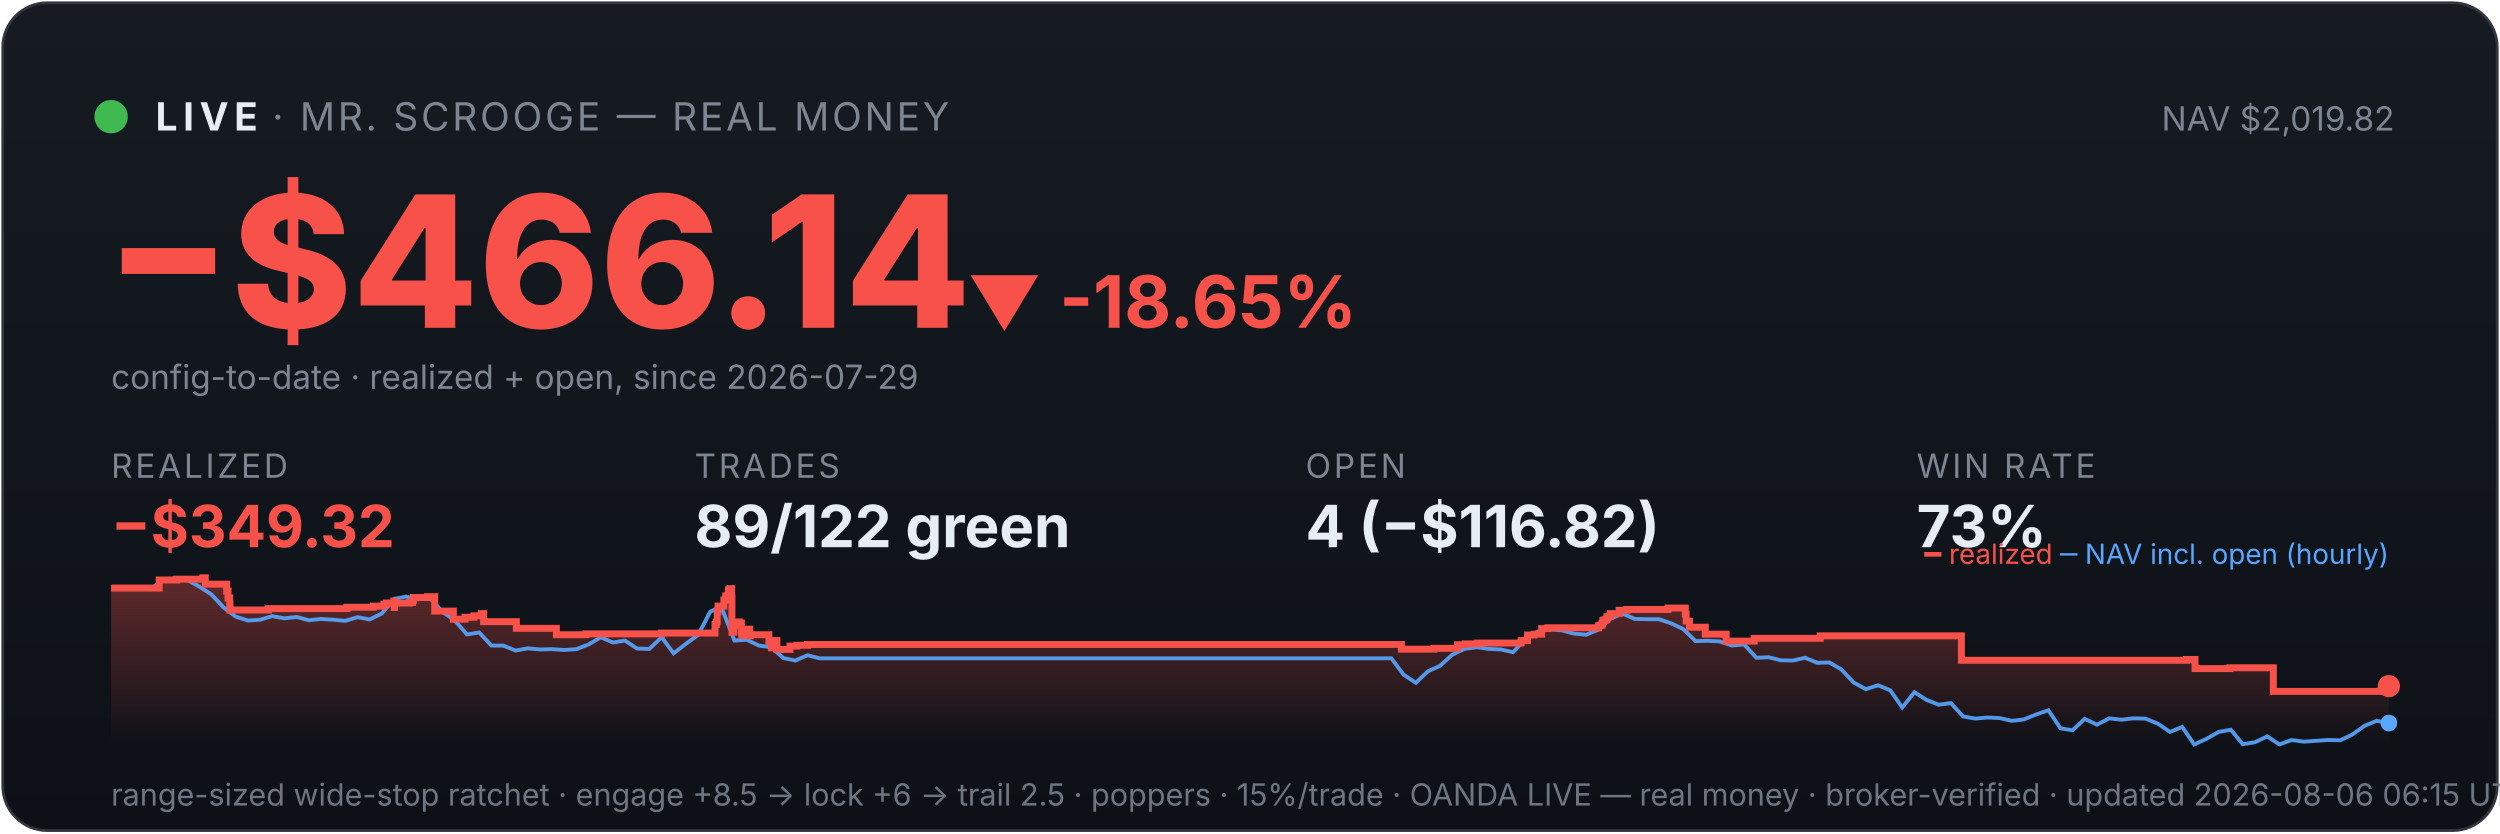
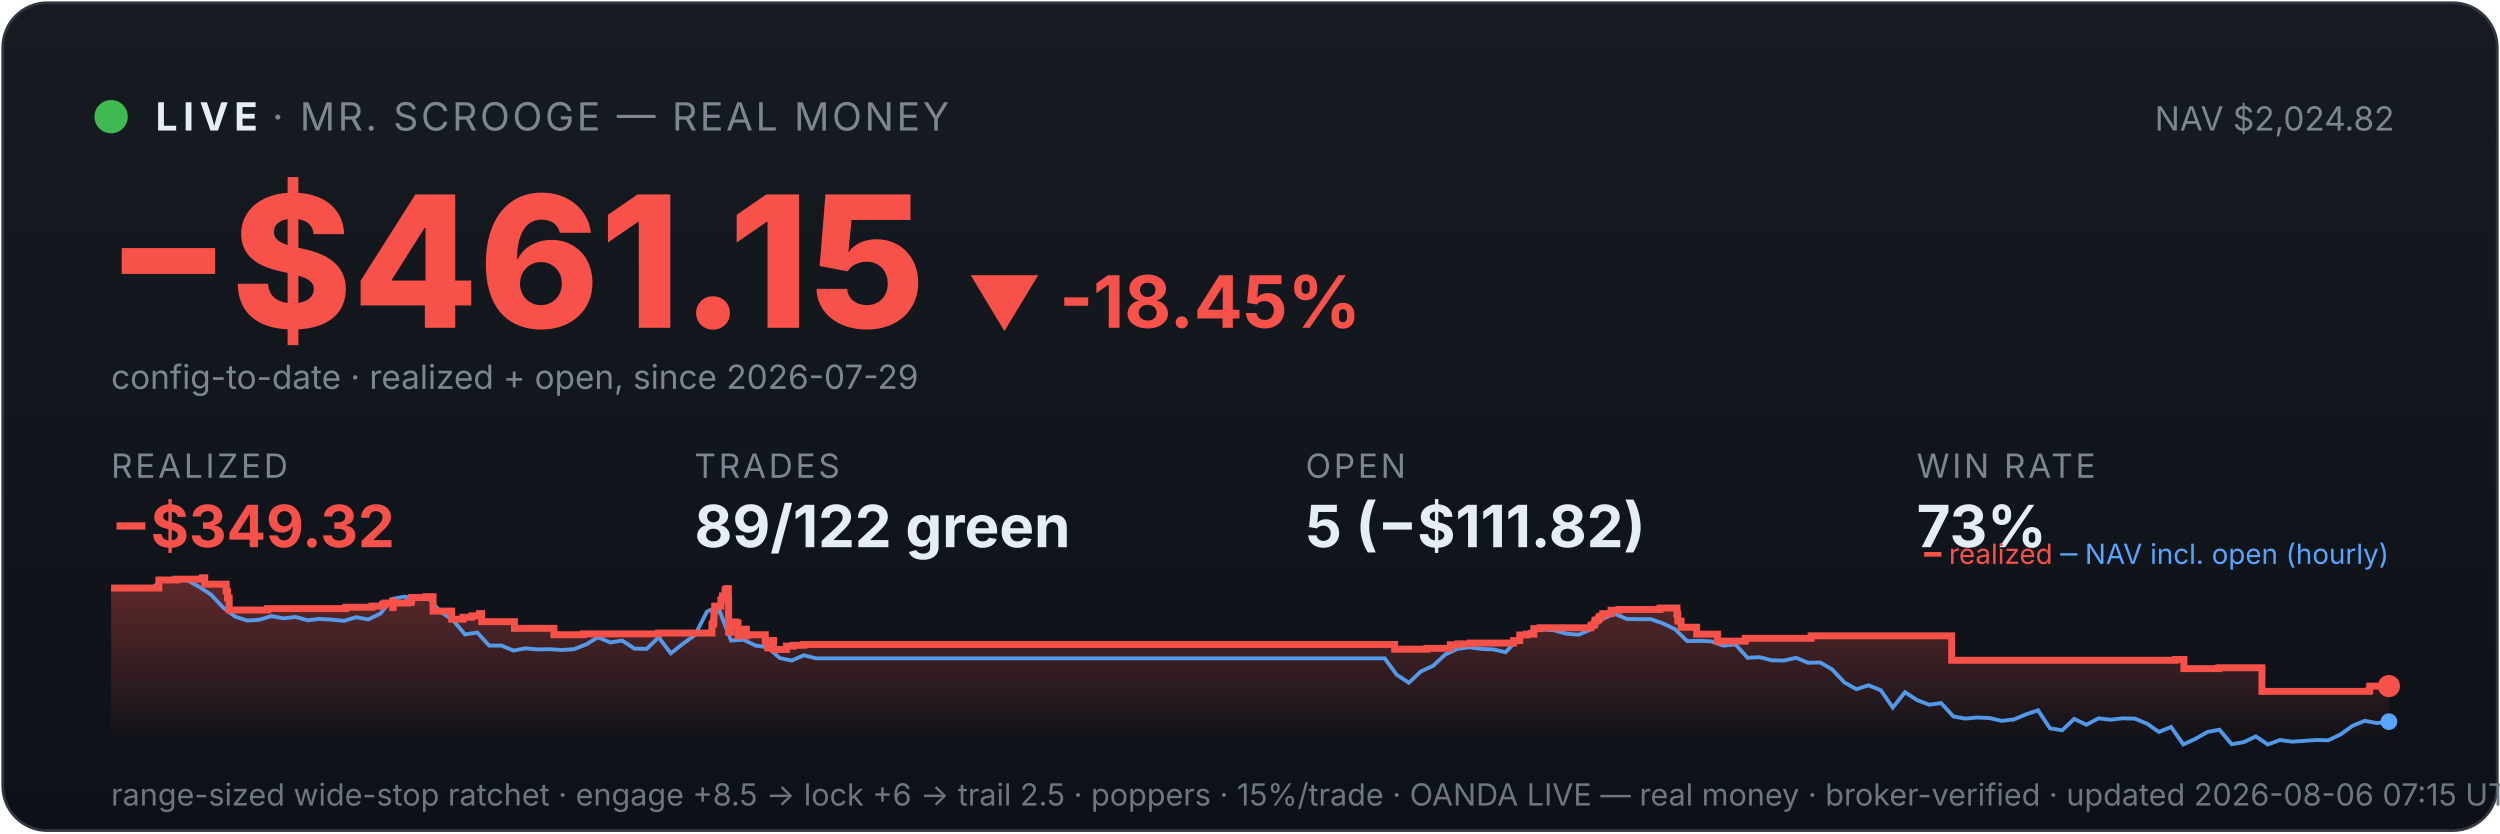
<svg xmlns="http://www.w3.org/2000/svg" viewBox="0 0 900 300" width="100%" font-family="system-ui,-apple-system,sans-serif">
  <defs>
    <linearGradient id="bg" x1="0" y1="0" x2="0" y2="1">
      <stop offset="0" stop-color="#161b22" />
      <stop offset="1" stop-color="#0d1117" />
    </linearGradient>
    <linearGradient id="fill" x1="0" y1="0" x2="0" y2="1">
      <stop offset="0" stop-color="#f85149" stop-opacity="0.35" />
      <stop offset="1" stop-color="#f85149" stop-opacity="0" />
    </linearGradient>
  </defs>
  <rect x="1" y="1" width="898" height="298" rx="16" fill="url(#bg)" stroke="#30363d" />
  <circle cx="40" cy="42" r="6" fill="#3fb950" />
  <text x="56" y="47" font-size="14" font-weight="700" fill="#e6edf3" letter-spacing="2">LIVE</text>
  <text x="98" y="47" font-size="14" fill="#7d8590" letter-spacing="1">· MR. SCROOGE — REAL MONEY</text>
-   <text x="862" y="47" font-size="12" fill="#7d8590" text-anchor="end">NAV $2,019.82</text>
-   <text x="38" y="118" font-size="66" font-weight="800" fill="#f85149">−$466.14</text>
-   <text x="348" y="118" font-size="26" font-weight="700" fill="#f85149">▼ -18.65%</text>
+   <text x="862" y="47" font-size="12" fill="#7d8590" text-anchor="end">NAV $2,024.82</text>
+   <text x="38" y="118" font-size="66" font-weight="800" fill="#f85149">−$461.15</text>
+   <text x="348" y="118" font-size="26" font-weight="700" fill="#f85149">▼ -18.45%</text>
  <text x="40" y="140" font-size="12" fill="#7d8590">config-to-date · realized + open, since 2026-07-29</text>
  <text x="40" y="172" font-family="system-ui,-apple-system,sans-serif" font-size="12" fill="#7d8590" letter-spacing="1">REALIZED</text>
  <text x="40" y="197" font-family="system-ui,-apple-system,sans-serif" font-size="21" font-weight="700" fill="#f85149">−$349.32</text>
  <text x="250" y="172" font-family="system-ui,-apple-system,sans-serif" font-size="12" fill="#7d8590" letter-spacing="1">TRADES</text>
  <text x="250" y="197" font-family="system-ui,-apple-system,sans-serif" font-size="21" font-weight="700" fill="#e6edf3">89/122 green</text>
  <text x="470" y="172" font-family="system-ui,-apple-system,sans-serif" font-size="12" fill="#7d8590" letter-spacing="1">OPEN</text>
-   <text x="470" y="197" font-family="system-ui,-apple-system,sans-serif" font-size="21" font-weight="700" fill="#e6edf3">4 (−$116.82)</text>
+   <text x="470" y="197" font-family="system-ui,-apple-system,sans-serif" font-size="21" font-weight="700" fill="#e6edf3">5 (−$111.82)</text>
  <text x="690" y="172" font-family="system-ui,-apple-system,sans-serif" font-size="12" fill="#7d8590" letter-spacing="1">WIN RATE</text>
  <text x="690" y="197" font-family="system-ui,-apple-system,sans-serif" font-size="21" font-weight="700" fill="#e6edf3">73%</text>
-   <polygon points="40,268 40.0,211.7 57.3,211.7 57.3,208.8 63.6,208.8 63.6,208.5 73.0,208.5 73.0,208.3 73.1,208.3 73.1,208.0 73.9,208.0 73.9,210.3 81.6,210.3 81.6,212.8 82.1,212.8 82.1,215.3 82.7,215.3 82.7,217.5 82.8,217.5 82.8,219.6 96.6,219.6 96.6,219.4 96.7,219.4 96.7,219.1 124.9,219.1 124.9,218.6 134.4,218.6 134.4,218.2 138.2,218.2 138.2,217.5 139.2,217.5 139.2,217.1 141.8,217.1 141.8,216.4 141.9,216.4 141.9,218.7 142.0,218.7 142.0,217.1 147.3,217.1 147.3,216.9 148.5,216.9 148.5,216.2 148.8,216.2 148.8,215.1 153.9,215.1 153.9,214.8 156.5,214.8 156.5,217.2 156.5,217.2 156.5,220.0 163.2,220.0 163.2,222.9 167.4,222.9 167.4,222.2 170.6,222.2 170.6,221.7 173.3,221.7 173.3,220.9 174.1,220.9 174.1,220.5 174.1,220.5 174.1,223.8 185.9,223.8 185.9,226.2 200.3,226.2 200.3,228.5 210.9,228.5 210.9,228.2 238.1,228.2 238.1,227.9 257.4,227.9 257.4,226.4 257.4,226.4 257.4,226.0 257.4,226.0 257.4,224.8 257.9,224.8 257.9,223.9 258.2,223.9 258.2,220.2 258.5,220.2 258.5,218.2 260.6,218.2 260.6,217.0 260.6,217.0 260.6,216.0 261.2,216.0 261.2,215.6 261.3,215.6 261.3,214.5 262.2,214.5 262.2,213.1 262.3,213.1 262.3,212.3 262.8,212.3 262.8,211.9 263.4,211.9 263.4,215.3 263.5,215.3 263.5,219.4 263.5,219.4 263.5,223.4 263.5,223.4 263.5,227.6 264.2,227.6 264.2,225.1 264.4,225.1 264.4,224.7 265.3,224.7 265.3,224.5 265.6,224.5 265.6,223.9 266.1,223.9 266.1,226.3 266.1,226.3 266.1,224.9 266.3,224.9 266.3,224.7 266.7,224.7 266.7,224.3 266.9,224.3 266.9,226.7 267.0,226.7 267.0,229.0 267.0,229.0 267.0,228.7 267.5,228.7 267.5,228.8 267.9,228.8 267.9,228.4 267.9,228.4 267.9,227.9 268.3,227.9 268.3,227.0 268.4,227.0 268.4,226.9 268.4,226.9 268.4,226.5 269.9,226.5 269.9,228.9 270.1,228.9 270.1,228.5 276.8,228.5 276.8,230.9 277.7,230.9 277.7,233.2 277.8,233.2 277.8,232.0 278.0,232.0 278.0,231.1 278.6,231.1 278.6,230.6 279.7,230.6 279.7,233.8 284.4,233.8 284.4,232.6 286.9,232.6 286.9,232.3 290.7,232.3 290.7,232.0 504.5,232.0 504.5,233.7 516.2,233.7 516.2,233.4 524.7,233.4 524.7,232.1 527.5,232.1 527.5,231.8 531.9,231.8 531.9,231.5 547.6,231.5 547.6,230.9 547.6,230.9 547.6,230.6 549.9,230.6 549.9,228.6 552.3,228.6 552.3,228.3 555.0,228.3 555.0,226.3 557.2,226.3 557.2,226.0 575.5,226.0 575.5,225.3 575.8,225.3 575.8,225.1 576.7,225.1 576.7,224.7 576.8,224.7 576.8,224.4 577.0,224.4 577.0,223.4 577.4,223.4 577.4,223.2 578.2,223.2 578.2,222.9 578.5,222.9 578.5,222.6 578.5,222.6 578.5,222.0 579.4,222.0 579.4,221.8 579.8,221.8 579.8,221.2 579.8,221.2 579.8,220.9 582.9,220.9 582.9,220.6 582.9,220.6 582.9,220.0 582.9,220.0 582.9,219.7 585.7,219.7 585.7,219.4 600.5,219.4 600.5,218.9 606.7,218.9 606.7,221.4 606.7,221.4 606.7,221.1 607.0,221.1 607.0,223.6 608.2,223.6 608.2,225.8 613.9,225.8 613.9,228.3 621.4,228.3 621.4,230.8 631.5,230.8 631.5,229.8 655.3,229.8 655.3,228.9 706.1,228.9 706.1,237.7 787.1,237.7 787.1,237.4 790.2,237.4 790.2,240.7 802.8,240.7 802.8,240.4 818.4,240.4 818.4,248.9 857.2,248.9 857.2,248.6 857.5,248.6 857.5,247.0 860.0,247.0 860.0,247.0 860,268" fill="url(#fill)" />
-   <polyline points="41.0,211.7 41.1,211.7 45.5,211.6 46.2,211.6 49.9,211.7 54.2,212.1 58.6,208.8 63.0,208.2 67.4,208.8 71.8,211.2 76.1,214.0 80.5,218.7 84.9,222.0 89.3,223.4 93.6,223.1 98.0,221.8 102.4,222.6 106.8,222.1 111.2,223.3 115.5,222.8 119.9,223.1 124.3,223.5 128.7,222.2 133.1,223.0 137.4,220.9 141.8,215.6 146.2,214.8 150.6,215.7 155.0,215.5 159.3,220.3 163.7,223.3 168.1,228.4 172.5,227.7 176.9,232.4 181.2,232.4 185.6,234.2 190.0,233.4 194.4,233.8 198.7,233.7 203.1,234.0 207.5,233.7 211.9,232.0 216.3,229.4 220.6,231.3 225.0,230.6 229.4,233.5 233.8,233.6 238.2,229.4 242.5,235.2 246.9,231.8 251.3,228.6 255.7,220.2 258.8,218.7 260.1,219.6 264.4,230.6 268.8,230.3 273.2,232.4 277.6,233.0 282.0,236.9 286.3,237.8 290.7,235.9 295.1,237.0 299.5,237.0 303.8,237.0 308.2,237.0 312.6,237.0 317.0,237.0 321.4,237.0 325.7,237.0 330.1,237.0 334.5,237.0 338.9,237.0 343.3,237.0 347.6,237.0 352.0,237.0 356.4,237.0 360.8,237.0 365.2,237.0 369.5,237.0 373.9,237.0 378.3,237.0 382.7,237.0 387.1,237.0 391.4,237.0 395.8,237.0 400.2,237.0 404.6,237.0 408.9,237.0 413.3,237.0 417.7,237.0 422.1,237.0 426.5,237.0 430.8,237.0 435.2,237.0 439.6,237.0 444.0,237.0 448.4,237.0 452.7,237.0 457.1,237.0 461.5,237.0 465.9,237.0 470.3,237.0 474.6,237.0 479.0,237.0 483.4,237.0 487.8,237.0 492.2,237.0 496.5,237.0 500.9,237.0 505.3,242.9 509.7,245.8 514.0,241.7 518.4,239.7 522.8,235.7 527.2,233.6 531.6,233.0 535.9,233.6 540.3,233.8 544.7,234.8 549.1,230.1 553.5,227.4 557.8,226.6 562.2,226.9 566.6,228.1 571.0,228.5 575.4,226.7 579.7,222.8 584.1,220.9 588.5,222.8 592.9,222.9 597.2,222.9 601.6,224.4 606.0,226.5 610.4,230.8 614.8,230.7 619.1,230.9 623.5,232.4 627.9,232.0 632.3,236.8 636.7,236.6 641.0,237.7 645.4,237.8 649.8,236.8 654.2,238.6 658.6,238.5 662.9,241.0 667.3,245.7 671.7,248.1 676.1,246.7 680.5,248.5 684.8,254.7 689.2,249.2 693.6,252.0 698.0,253.7 702.3,253.1 706.7,257.9 711.1,258.7 715.5,258.3 719.9,258.5 724.2,259.5 728.6,259.0 733.0,257.2 737.4,255.7 741.8,262.2 746.1,262.9 750.5,258.8 754.9,260.9 759.3,258.6 763.7,259.1 768.0,258.6 772.4,258.7 776.8,260.5 781.2,263.5 785.6,261.7 789.9,268.0 794.3,266.0 798.7,263.5 803.1,262.7 807.4,267.9 811.8,267.2 816.2,265.1 820.6,268.0 825.0,266.4 829.3,267.0 833.7,266.7 838.1,266.4 842.5,266.5 846.9,264.4 851.2,261.3 855.6,259.5 860.0,260.3" fill="none" stroke="#58a6ff" stroke-width="1.4" opacity="0.9" />
-   <polyline points="40.0,211.7 57.3,211.7 57.3,208.8 63.6,208.8 63.6,208.5 73.0,208.5 73.0,208.3 73.1,208.3 73.1,208.0 73.9,208.0 73.9,210.3 81.6,210.3 81.6,212.8 82.1,212.8 82.1,215.3 82.7,215.3 82.7,217.5 82.8,217.5 82.8,219.6 96.6,219.6 96.6,219.4 96.7,219.4 96.7,219.1 124.9,219.1 124.9,218.6 134.4,218.6 134.4,218.2 138.2,218.2 138.2,217.5 139.2,217.5 139.2,217.1 141.8,217.1 141.8,216.4 141.9,216.4 141.9,218.7 142.0,218.7 142.0,217.1 147.3,217.1 147.3,216.9 148.5,216.9 148.5,216.2 148.8,216.2 148.8,215.1 153.9,215.1 153.9,214.8 156.5,214.8 156.5,217.2 156.5,217.2 156.5,220.0 163.2,220.0 163.2,222.9 167.4,222.9 167.4,222.2 170.6,222.2 170.6,221.7 173.3,221.7 173.3,220.9 174.1,220.9 174.1,220.5 174.1,220.5 174.1,223.8 185.9,223.8 185.9,226.2 200.3,226.2 200.3,228.5 210.9,228.5 210.9,228.2 238.1,228.2 238.1,227.9 257.4,227.9 257.4,226.4 257.4,226.4 257.4,226.0 257.4,226.0 257.4,224.8 257.9,224.8 257.9,223.9 258.2,223.9 258.2,220.2 258.5,220.2 258.5,218.2 260.6,218.2 260.6,217.0 260.6,217.0 260.6,216.0 261.2,216.0 261.2,215.6 261.3,215.6 261.3,214.5 262.2,214.5 262.2,213.1 262.3,213.1 262.3,212.3 262.8,212.3 262.8,211.9 263.4,211.9 263.4,215.3 263.5,215.3 263.5,219.4 263.5,219.4 263.5,223.4 263.5,223.4 263.5,227.6 264.2,227.6 264.2,225.1 264.4,225.1 264.4,224.7 265.3,224.7 265.3,224.5 265.6,224.5 265.6,223.9 266.1,223.9 266.1,226.3 266.1,226.3 266.1,224.9 266.3,224.9 266.3,224.7 266.7,224.7 266.7,224.3 266.9,224.3 266.9,226.7 267.0,226.7 267.0,229.0 267.0,229.0 267.0,228.7 267.5,228.7 267.5,228.8 267.9,228.8 267.9,228.4 267.9,228.4 267.9,227.9 268.3,227.9 268.3,227.0 268.4,227.0 268.4,226.9 268.4,226.9 268.4,226.5 269.9,226.5 269.9,228.9 270.1,228.9 270.1,228.5 276.8,228.5 276.8,230.9 277.7,230.9 277.7,233.2 277.8,233.2 277.8,232.0 278.0,232.0 278.0,231.1 278.6,231.1 278.6,230.6 279.7,230.6 279.7,233.8 284.4,233.8 284.4,232.6 286.9,232.6 286.9,232.3 290.7,232.3 290.7,232.0 504.5,232.0 504.5,233.7 516.2,233.7 516.2,233.4 524.7,233.4 524.7,232.1 527.5,232.1 527.5,231.8 531.9,231.8 531.9,231.5 547.6,231.5 547.6,230.9 547.6,230.9 547.6,230.6 549.9,230.6 549.9,228.6 552.3,228.6 552.3,228.3 555.0,228.3 555.0,226.3 557.2,226.3 557.2,226.0 575.5,226.0 575.5,225.3 575.8,225.3 575.8,225.1 576.7,225.1 576.7,224.7 576.8,224.7 576.8,224.4 577.0,224.4 577.0,223.4 577.4,223.4 577.4,223.2 578.2,223.2 578.2,222.9 578.5,222.9 578.5,222.6 578.5,222.6 578.5,222.0 579.4,222.0 579.4,221.8 579.8,221.8 579.8,221.2 579.8,221.2 579.8,220.9 582.9,220.9 582.9,220.6 582.9,220.6 582.9,220.0 582.9,220.0 582.9,219.7 585.7,219.7 585.7,219.4 600.5,219.4 600.5,218.9 606.7,218.9 606.7,221.4 606.7,221.4 606.7,221.1 607.0,221.1 607.0,223.6 608.2,223.6 608.2,225.8 613.9,225.8 613.9,228.3 621.4,228.3 621.4,230.8 631.5,230.8 631.5,229.8 655.3,229.8 655.3,228.9 706.1,228.9 706.1,237.7 787.1,237.7 787.1,237.4 790.2,237.4 790.2,240.7 802.8,240.7 802.8,240.4 818.4,240.4 818.4,248.9 857.2,248.9 857.2,248.6 857.5,248.6 857.5,247.0 860.0,247.0 860.0,247.0" fill="none" stroke="#f85149" stroke-width="2.5" />
+   <polygon points="40,268 40.0,211.7 57.2,211.7 57.2,208.8 63.4,208.8 63.4,208.5 72.8,208.5 72.8,208.3 72.9,208.3 72.9,208.0 73.7,208.0 73.7,210.3 81.4,210.3 81.4,212.8 81.9,212.8 81.9,215.3 82.5,215.3 82.5,217.5 82.5,217.5 82.5,219.6 96.3,219.6 96.3,219.4 96.4,219.4 96.4,219.1 124.5,219.1 124.5,218.6 133.9,218.6 133.9,218.2 137.7,218.2 137.7,217.5 138.6,217.5 138.6,217.1 141.3,217.1 141.3,216.4 141.4,216.4 141.4,218.7 141.5,218.7 141.5,217.1 146.7,217.1 146.7,216.9 148.0,216.9 148.0,216.2 148.2,216.2 148.2,215.1 153.3,215.1 153.3,214.8 155.9,214.8 155.9,217.2 155.9,217.2 155.9,220.0 162.6,220.0 162.6,222.9 166.7,222.9 166.7,222.2 169.9,222.2 169.9,221.7 172.6,221.7 172.6,220.9 173.4,220.9 173.4,220.5 173.4,220.5 173.4,223.8 185.2,223.8 185.2,226.2 199.4,226.2 199.4,228.5 210.0,228.5 210.0,228.2 237.1,228.2 237.1,227.9 256.3,227.9 256.3,226.4 256.3,226.4 256.3,226.0 256.3,226.0 256.3,224.8 256.8,224.8 256.8,223.9 257.0,223.9 257.0,220.2 257.3,220.2 257.3,218.2 259.5,218.2 259.5,217.0 259.5,217.0 259.5,216.0 260.0,216.0 260.0,215.6 260.1,215.6 260.1,214.5 261.0,214.5 261.0,213.1 261.1,213.1 261.1,212.3 261.6,212.3 261.6,211.9 262.2,211.9 262.2,215.3 262.3,215.3 262.3,219.4 262.3,219.4 262.3,223.4 262.3,223.4 262.3,227.6 263.1,227.6 263.1,225.1 263.2,225.1 263.2,224.7 264.1,224.7 264.1,224.5 264.4,224.5 264.4,223.9 264.9,223.9 264.9,226.3 264.9,226.3 264.9,224.9 265.1,224.9 265.1,224.7 265.5,224.7 265.5,224.3 265.7,224.3 265.7,226.7 265.7,226.7 265.7,229.0 265.8,229.0 265.8,228.7 266.3,228.7 266.3,228.8 266.7,228.8 266.7,228.4 266.7,228.4 266.7,227.9 267.1,227.9 267.1,227.0 267.2,227.0 267.2,226.9 267.2,226.9 267.2,226.5 268.7,226.5 268.7,228.9 268.9,228.9 268.9,228.5 275.5,228.5 275.5,230.9 276.4,230.9 276.4,233.2 276.5,233.2 276.5,232.0 276.7,232.0 276.7,231.1 277.3,231.1 277.3,230.6 278.5,230.6 278.5,233.8 283.1,233.8 283.1,232.6 285.6,232.6 285.6,232.3 289.3,232.3 289.3,232.0 502.1,232.0 502.1,233.7 513.7,233.7 513.7,233.4 522.1,233.4 522.1,232.1 524.9,232.1 524.9,231.8 529.3,231.8 529.3,231.5 544.9,231.5 544.9,230.9 544.9,230.9 544.9,230.6 547.1,230.6 547.1,228.6 549.5,228.6 549.5,228.3 552.2,228.3 552.2,226.3 554.4,226.3 554.4,226.0 572.7,226.0 572.7,225.3 572.9,225.3 572.9,225.1 573.8,225.1 573.8,224.7 574.0,224.7 574.0,224.4 574.2,224.4 574.2,223.4 574.5,223.4 574.5,223.2 575.3,223.2 575.3,222.9 575.6,222.9 575.6,222.6 575.7,222.6 575.7,222.0 576.5,222.0 576.5,221.8 577.0,221.8 577.0,221.2 577.0,221.2 577.0,220.9 580.0,220.9 580.0,220.6 580.0,220.6 580.0,220.0 580.0,220.0 580.0,219.7 582.8,219.7 582.8,219.4 597.6,219.4 597.6,218.9 603.7,218.9 603.7,221.4 603.7,221.4 603.7,221.1 604.0,221.1 604.0,223.6 605.2,223.6 605.2,225.8 610.8,225.8 610.8,228.3 618.3,228.3 618.3,230.8 628.3,230.8 628.3,229.8 652.0,229.8 652.0,228.9 702.6,228.9 702.6,237.7 783.1,237.7 783.1,237.4 786.2,237.4 786.2,240.7 798.8,240.7 798.8,240.4 814.3,240.4 814.3,248.9 852.8,248.9 852.8,248.6 853.1,248.6 853.1,247.0 860.0,247.0 860.0,247.0 860,268" fill="url(#fill)" />
+   <polyline points="41.0,211.7 41.1,211.7 45.4,211.6 46.2,211.6 49.8,211.7 54.2,212.1 58.5,208.8 62.9,208.2 67.2,208.8 71.6,211.2 75.9,214.0 80.3,218.7 84.7,222.0 89.0,223.4 93.4,223.1 97.7,221.8 102.1,222.6 106.4,222.1 110.8,223.3 115.1,222.8 119.5,223.1 123.9,223.5 128.2,222.2 132.6,223.0 136.9,220.9 141.3,215.6 145.6,214.8 150.0,215.7 154.3,215.5 158.7,220.3 163.1,223.3 167.4,228.4 171.8,227.7 176.1,232.4 180.5,232.4 184.8,234.2 189.2,233.4 193.5,233.8 197.9,233.7 202.3,234.0 206.6,233.7 211.0,232.0 215.3,229.4 219.7,231.3 224.0,230.6 228.4,233.5 232.8,233.6 237.1,229.4 241.5,235.2 245.8,231.8 250.2,228.6 254.5,220.2 257.6,218.7 258.9,219.6 263.2,230.6 267.6,230.3 272.0,232.4 276.3,233.0 280.7,236.9 285.0,237.8 289.4,235.9 293.7,237.0 298.1,237.0 302.4,237.0 306.8,237.0 311.2,237.0 315.5,237.0 319.9,237.0 324.2,237.0 328.6,237.0 332.9,237.0 337.3,237.0 341.6,237.0 346.0,237.0 350.4,237.0 354.7,237.0 359.1,237.0 363.4,237.0 367.8,237.0 372.1,237.0 376.5,237.0 380.9,237.0 385.2,237.0 389.6,237.0 393.9,237.0 398.3,237.0 402.6,237.0 407.0,237.0 411.3,237.0 415.7,237.0 420.1,237.0 424.4,237.0 428.8,237.0 433.1,237.0 437.5,237.0 441.8,237.0 446.2,237.0 450.5,237.0 454.9,237.0 459.3,237.0 463.6,237.0 468.0,237.0 472.3,237.0 476.7,237.0 481.0,237.0 485.4,237.0 489.8,237.0 494.1,237.0 498.5,237.0 502.8,242.9 507.2,245.8 511.5,241.7 515.9,239.7 520.2,235.7 524.6,233.6 529.0,233.0 533.3,233.6 537.7,233.8 542.0,234.8 546.4,230.1 550.7,227.4 555.1,226.6 559.4,226.9 563.8,228.1 568.2,228.5 572.5,226.7 576.9,222.8 581.2,220.9 585.6,222.8 589.9,222.9 594.3,222.9 598.6,224.4 603.0,226.5 607.4,230.8 611.7,230.7 616.1,230.9 620.4,232.4 624.8,232.0 629.1,236.8 633.5,236.6 637.8,237.7 642.2,237.8 646.6,236.8 650.9,238.6 655.3,238.5 659.6,241.0 664.0,245.7 668.3,248.1 672.7,246.7 677.1,248.5 681.4,254.7 685.8,249.2 690.1,252.0 694.5,253.7 698.8,253.1 703.2,257.9 707.5,258.7 711.9,258.3 716.3,258.5 720.6,259.5 725.0,259.0 729.3,257.2 733.7,255.7 738.0,262.2 742.4,262.9 746.7,258.8 751.1,260.9 755.5,258.6 759.8,259.1 764.2,258.6 768.5,258.7 772.9,260.5 777.2,263.5 781.6,261.7 786.0,268.0 790.3,266.0 794.7,263.5 799.0,262.7 803.4,267.9 807.7,267.2 812.1,265.1 816.4,268.0 820.8,266.4 825.2,267.0 829.5,266.7 833.9,266.4 838.2,266.5 842.6,264.4 846.9,261.3 851.3,259.5 855.6,260.3 860.0,259.8" fill="none" stroke="#58a6ff" stroke-width="1.4" opacity="0.9" />
+   <polyline points="40.0,211.7 57.2,211.7 57.2,208.8 63.4,208.8 63.4,208.5 72.8,208.5 72.8,208.3 72.9,208.3 72.9,208.0 73.7,208.0 73.7,210.3 81.4,210.3 81.4,212.8 81.9,212.8 81.9,215.3 82.5,215.3 82.5,217.5 82.5,217.5 82.5,219.6 96.3,219.6 96.3,219.4 96.4,219.4 96.4,219.1 124.5,219.1 124.5,218.6 133.9,218.6 133.9,218.2 137.7,218.2 137.7,217.5 138.6,217.5 138.6,217.1 141.3,217.1 141.3,216.4 141.4,216.4 141.4,218.7 141.5,218.7 141.5,217.1 146.7,217.1 146.7,216.9 148.0,216.9 148.0,216.2 148.2,216.2 148.2,215.1 153.3,215.1 153.3,214.8 155.9,214.8 155.9,217.2 155.9,217.2 155.9,220.0 162.6,220.0 162.6,222.9 166.7,222.9 166.7,222.2 169.9,222.2 169.9,221.7 172.6,221.7 172.6,220.9 173.4,220.9 173.4,220.5 173.4,220.5 173.4,223.8 185.2,223.8 185.2,226.2 199.4,226.2 199.4,228.5 210.0,228.5 210.0,228.2 237.1,228.2 237.1,227.9 256.3,227.9 256.3,226.4 256.3,226.4 256.3,226.0 256.3,226.0 256.3,224.8 256.8,224.8 256.8,223.9 257.0,223.9 257.0,220.2 257.3,220.2 257.3,218.2 259.5,218.2 259.5,217.0 259.5,217.0 259.5,216.0 260.0,216.0 260.0,215.6 260.1,215.6 260.1,214.5 261.0,214.5 261.0,213.1 261.1,213.1 261.1,212.3 261.6,212.3 261.6,211.9 262.2,211.9 262.2,215.3 262.3,215.3 262.3,219.4 262.3,219.4 262.3,223.4 262.3,223.4 262.3,227.6 263.1,227.6 263.1,225.1 263.2,225.1 263.2,224.7 264.1,224.7 264.1,224.5 264.4,224.5 264.4,223.9 264.9,223.9 264.9,226.3 264.9,226.3 264.9,224.9 265.1,224.9 265.1,224.7 265.5,224.7 265.5,224.3 265.7,224.3 265.7,226.7 265.7,226.7 265.7,229.0 265.8,229.0 265.8,228.7 266.3,228.7 266.3,228.8 266.7,228.8 266.7,228.4 266.7,228.4 266.7,227.9 267.1,227.9 267.1,227.0 267.2,227.0 267.2,226.9 267.2,226.9 267.2,226.5 268.7,226.5 268.7,228.9 268.9,228.9 268.9,228.5 275.5,228.5 275.5,230.9 276.4,230.9 276.4,233.2 276.5,233.2 276.5,232.0 276.7,232.0 276.7,231.1 277.3,231.1 277.3,230.6 278.5,230.6 278.5,233.8 283.1,233.8 283.1,232.6 285.6,232.6 285.6,232.3 289.3,232.3 289.3,232.0 502.1,232.0 502.1,233.7 513.7,233.7 513.7,233.4 522.1,233.4 522.1,232.1 524.9,232.1 524.9,231.8 529.3,231.8 529.3,231.5 544.9,231.5 544.9,230.9 544.9,230.9 544.9,230.6 547.1,230.6 547.1,228.6 549.5,228.6 549.5,228.3 552.2,228.3 552.2,226.3 554.4,226.3 554.4,226.0 572.7,226.0 572.7,225.3 572.9,225.3 572.9,225.1 573.8,225.1 573.8,224.7 574.0,224.7 574.0,224.4 574.2,224.4 574.2,223.4 574.5,223.4 574.5,223.2 575.3,223.2 575.3,222.9 575.6,222.9 575.6,222.6 575.7,222.6 575.7,222.0 576.5,222.0 576.5,221.8 577.0,221.8 577.0,221.2 577.0,221.2 577.0,220.9 580.0,220.9 580.0,220.6 580.0,220.6 580.0,220.0 580.0,220.0 580.0,219.7 582.8,219.7 582.8,219.4 597.6,219.4 597.6,218.9 603.7,218.9 603.7,221.4 603.7,221.4 603.7,221.1 604.0,221.1 604.0,223.6 605.2,223.6 605.2,225.8 610.8,225.8 610.8,228.3 618.3,228.3 618.3,230.8 628.3,230.8 628.3,229.8 652.0,229.8 652.0,228.9 702.6,228.9 702.6,237.7 783.1,237.7 783.1,237.4 786.2,237.4 786.2,240.7 798.8,240.7 798.8,240.4 814.3,240.4 814.3,248.9 852.8,248.9 852.8,248.6 853.1,248.6 853.1,247.0 860.0,247.0 860.0,247.0" fill="none" stroke="#f85149" stroke-width="2.5" />
  <circle cx="860.0" cy="247.0" r="4" fill="#f85149" />
-   <circle cx="860.0" cy="260.3" r="3" fill="#58a6ff" />
+   <circle cx="860.0" cy="259.8" r="3" fill="#58a6ff" />
  <text x="860" y="203" font-size="10" text-anchor="end" fill="#7d8590">
    <tspan fill="#f85149">━ realized</tspan>
    <tspan fill="#58a6ff">─ NAV incl. open (hourly)</tspan>
  </text>
-   <text x="40" y="290" font-size="11" fill="#6e7681">range-sized wide-stop ratchet · engage +8.5 → lock +6 → trail 2.5 · poppers · 15%/trade · OANDA LIVE — real money · broker-verified · updated 2026-08-06 06:15 UTC</text>
+   <text x="40" y="290" font-size="11" fill="#6e7681">range-sized wide-stop ratchet · engage +8.5 → lock +6 → trail 2.5 · poppers · 15%/trade · OANDA LIVE — real money · broker-verified · updated 2026-08-06 07:15 UTC</text>
</svg>
